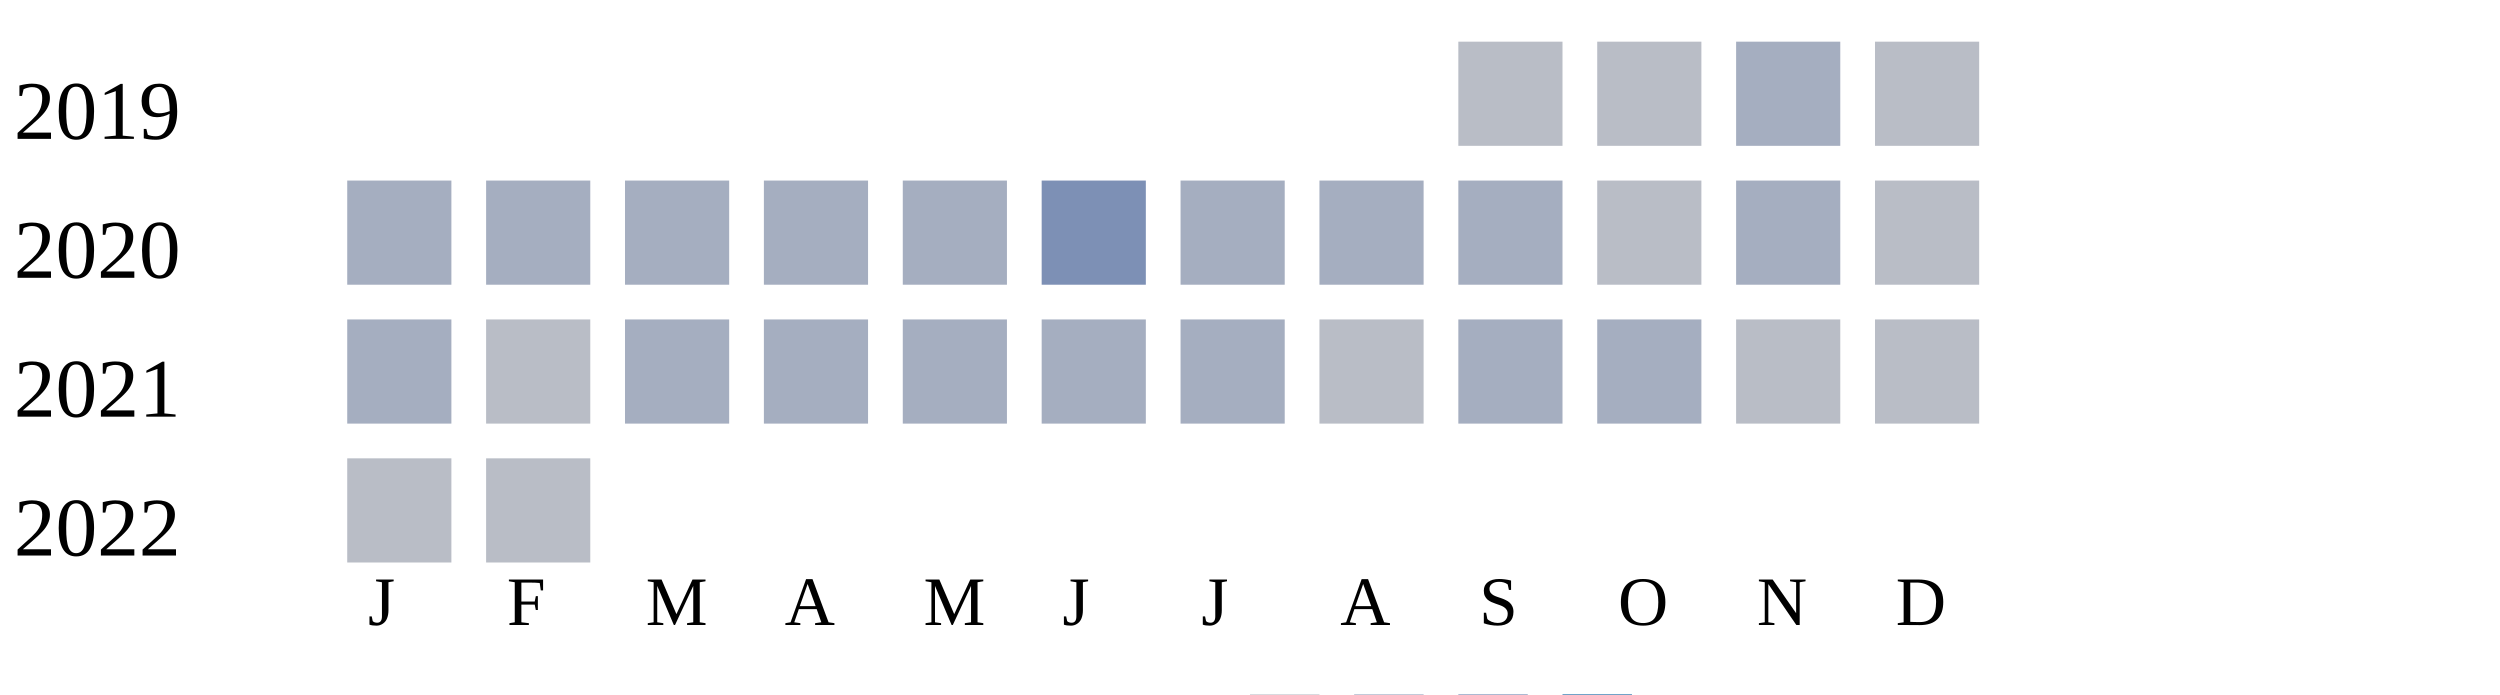
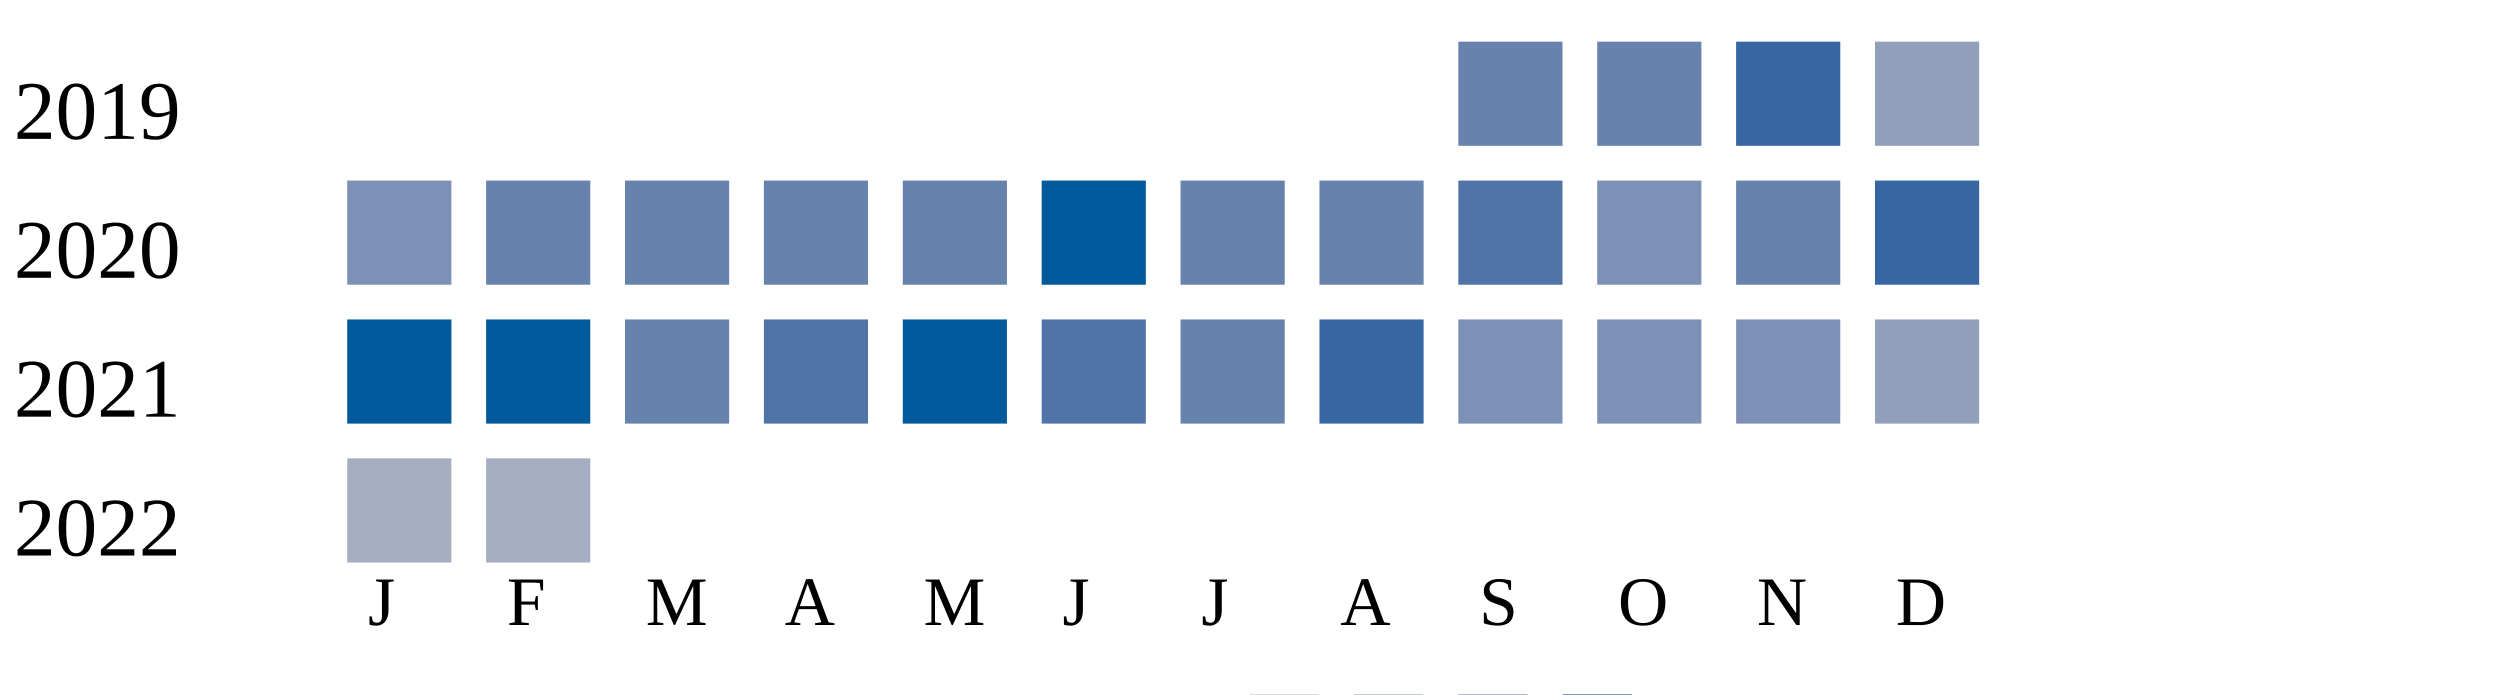
<svg xmlns="http://www.w3.org/2000/svg" width="360" height="100">
  <g transform="translate(0 0)">
    <text x="2" y="20">2019</text>
-     <rect x="210" y="6" width="15" height="15" fill="#b9bdc6" />
-     <rect x="230" y="6" width="15" height="15" fill="#b9bdc6" />
-     <rect x="250" y="6" width="15" height="15" fill="#a5aec0" />
-     <rect x="270" y="6" width="15" height="15" fill="#b9bdc6" />
+     <rect x="210" y="6" width="15" height="15" fill="#6882ae" />
+     <rect x="230" y="6" width="15" height="15" fill="#6882ae" />
+     <rect x="250" y="6" width="15" height="15" fill="#3667a2" />
+     <rect x="270" y="6" width="15" height="15" fill="#919fba" />
  </g>
  <g transform="translate(0 20)">
    <text x="2" y="20">2020</text>
-     <rect x="50" y="6" width="15" height="15" fill="#a5aec0" />
-     <rect x="70" y="6" width="15" height="15" fill="#a5aec0" />
-     <rect x="90" y="6" width="15" height="15" fill="#a5aec0" />
-     <rect x="110" y="6" width="15" height="15" fill="#a5aec0" />
-     <rect x="130" y="6" width="15" height="15" fill="#a5aec0" />
-     <rect x="150" y="6" width="15" height="15" fill="#7d90b5" />
-     <rect x="170" y="6" width="15" height="15" fill="#a5aec0" />
-     <rect x="190" y="6" width="15" height="15" fill="#a5aec0" />
-     <rect x="210" y="6" width="15" height="15" fill="#a5aec0" />
-     <rect x="230" y="6" width="15" height="15" fill="#b9bdc6" />
-     <rect x="250" y="6" width="15" height="15" fill="#a5aec0" />
-     <rect x="270" y="6" width="15" height="15" fill="#b9bdc6" />
+     <rect x="50" y="6" width="15" height="15" fill="#7d90b5" />
+     <rect x="70" y="6" width="15" height="15" fill="#6882ae" />
+     <rect x="90" y="6" width="15" height="15" fill="#6882ae" />
+     <rect x="110" y="6" width="15" height="15" fill="#6882ae" />
+     <rect x="130" y="6" width="15" height="15" fill="#6882ae" />
+     <rect x="150" y="6" width="15" height="15" fill="#005a9c" />
+     <rect x="170" y="6" width="15" height="15" fill="#6882ae" />
+     <rect x="190" y="6" width="15" height="15" fill="#6882ae" />
+     <rect x="210" y="6" width="15" height="15" fill="#5174a8" />
+     <rect x="230" y="6" width="15" height="15" fill="#7d90b5" />
+     <rect x="250" y="6" width="15" height="15" fill="#6882ae" />
+     <rect x="270" y="6" width="15" height="15" fill="#3667a2" />
  </g>
  <g transform="translate(0 40)">
    <text x="2" y="20">2021</text>
-     <rect x="50" y="6" width="15" height="15" fill="#a5aec0" />
-     <rect x="70" y="6" width="15" height="15" fill="#b9bdc6" />
-     <rect x="90" y="6" width="15" height="15" fill="#a5aec0" />
-     <rect x="110" y="6" width="15" height="15" fill="#a5aec0" />
-     <rect x="130" y="6" width="15" height="15" fill="#a5aec0" />
-     <rect x="150" y="6" width="15" height="15" fill="#a5aec0" />
-     <rect x="170" y="6" width="15" height="15" fill="#a5aec0" />
-     <rect x="190" y="6" width="15" height="15" fill="#b9bdc6" />
-     <rect x="210" y="6" width="15" height="15" fill="#a5aec0" />
-     <rect x="230" y="6" width="15" height="15" fill="#a5aec0" />
-     <rect x="250" y="6" width="15" height="15" fill="#b9bdc6" />
-     <rect x="270" y="6" width="15" height="15" fill="#b9bdc6" />
+     <rect x="50" y="6" width="15" height="15" fill="#005a9c" />
+     <rect x="70" y="6" width="15" height="15" fill="#005a9c" />
+     <rect x="90" y="6" width="15" height="15" fill="#6882ae" />
+     <rect x="110" y="6" width="15" height="15" fill="#5174a8" />
+     <rect x="130" y="6" width="15" height="15" fill="#005a9c" />
+     <rect x="150" y="6" width="15" height="15" fill="#5174a8" />
+     <rect x="170" y="6" width="15" height="15" fill="#6882ae" />
+     <rect x="190" y="6" width="15" height="15" fill="#3667a2" />
+     <rect x="210" y="6" width="15" height="15" fill="#7d90b5" />
+     <rect x="230" y="6" width="15" height="15" fill="#7d90b5" />
+     <rect x="250" y="6" width="15" height="15" fill="#7d90b5" />
+     <rect x="270" y="6" width="15" height="15" fill="#919fba" />
  </g>
  <g transform="translate(0 60)">
    <text x="2" y="20">2022</text>
-     <rect x="50" y="6" width="15" height="15" fill="#b9bdc6" />
-     <rect x="70" y="6" width="15" height="15" fill="#b9bdc6" />
+     <rect x="50" y="6" width="15" height="15" fill="#a5aec0" />
+     <rect x="70" y="6" width="15" height="15" fill="#a5aec0" />
  </g>
  <text style="font-size: 10px; text-align: center" x="53" y="90">J</text>
  <text style="font-size: 10px; text-align: center" x="73" y="90">F</text>
  <text style="font-size: 10px; text-align: center" x="93" y="90">M</text>
  <text style="font-size: 10px; text-align: center" x="113" y="90">A</text>
  <text style="font-size: 10px; text-align: center" x="133" y="90">M</text>
  <text style="font-size: 10px; text-align: center" x="153" y="90">J</text>
  <text style="font-size: 10px; text-align: center" x="173" y="90">J</text>
  <text style="font-size: 10px; text-align: center" x="193" y="90">A</text>
  <text style="font-size: 10px; text-align: center" x="213" y="90">S</text>
  <text style="font-size: 10px; text-align: center" x="233" y="90">O</text>
  <text style="font-size: 10px; text-align: center" x="253" y="90">N</text>
  <text style="font-size: 10px; text-align: center" x="273" y="90">D</text>
  <text style="font-size: 10px;" x="155" y="109">Less</text>
  <rect fill="#b9bdc6" width="10" height="10" x="180" y="100" />
  <rect fill="#919fba" width="10" height="10" x="195" y="100" />
  <rect fill="#6882ae" width="10" height="10" x="210" y="100" />
  <rect fill="#005a9c" width="10" height="10" x="225" y="100" />
  <text x="240" y="109" style="font-size: 10px;">More</text>
</svg>
